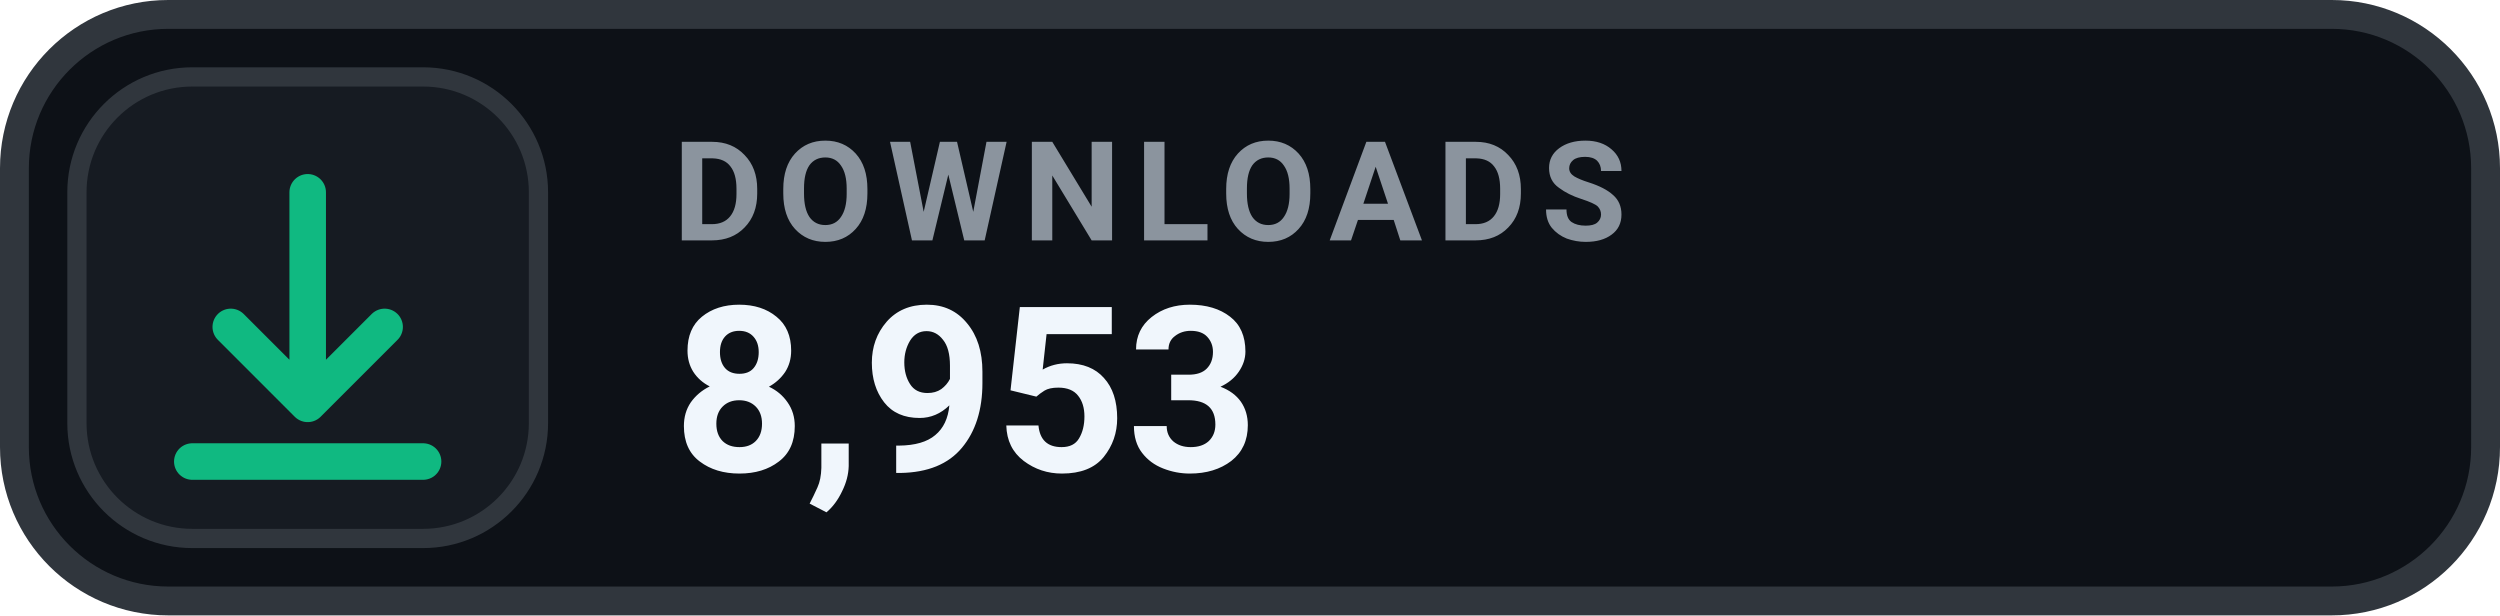
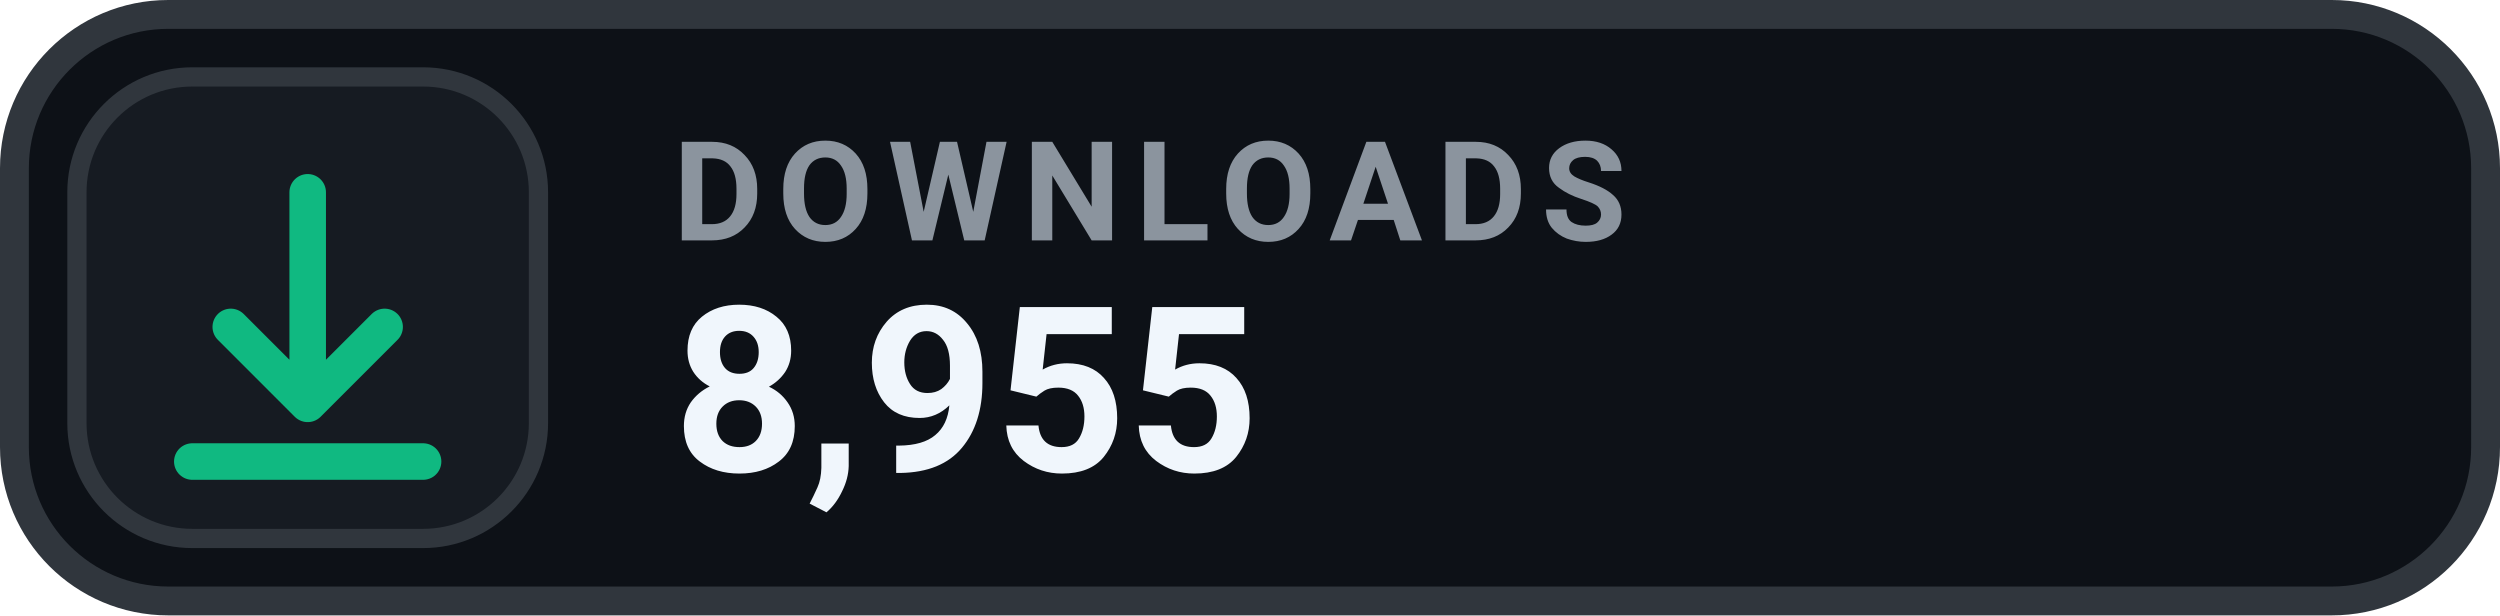
- <svg xmlns="http://www.w3.org/2000/svg" width="130" height="32" viewBox="0 0 130 32" role="img" aria-label="DOWNLOADS 8,953">
+ <svg xmlns="http://www.w3.org/2000/svg" width="130" height="32" viewBox="0 0 130 32" role="img" aria-label="DOWNLOADS 8,955">
  <rect x=".75" y=".75" width="128.5" height="30.5" rx="8" fill="#0D1117" stroke="#30363D" stroke-width="1.5" />
  <rect x="4" y="4" width="24" height="24" rx="6" fill="#161B22" stroke="#30363D" stroke-width="1" />
  <g transform="translate(16 16)" style="color:#10B981;">
    <path d="M0 -6 v11 m0 0 l4 -4 m-4 4 l-4 -4 M-6 8 h12" fill="none" stroke="currentColor" stroke-width="1.9" stroke-linecap="round" stroke-linejoin="round" />
  </g>
  <text x="35" y="12.5" fill="#8B949E" font-family="-apple-system,BlinkMacSystemFont,'Segoe UI',Roboto,Helvetica,Arial,sans-serif" font-size="7.2" font-weight="700" letter-spacing=".75">DOWNLOADS</text>
-   <text x="35" y="24.5" fill="#F0F6FC" font-family="-apple-system,BlinkMacSystemFont,'Segoe UI',Roboto,Helvetica,Arial,sans-serif" font-size="12" font-weight="700">8,953</text>
+   <text x="35" y="24.5" fill="#F0F6FC" font-family="-apple-system,BlinkMacSystemFont,'Segoe UI',Roboto,Helvetica,Arial,sans-serif" font-size="12" font-weight="700">8,955</text>
</svg>
